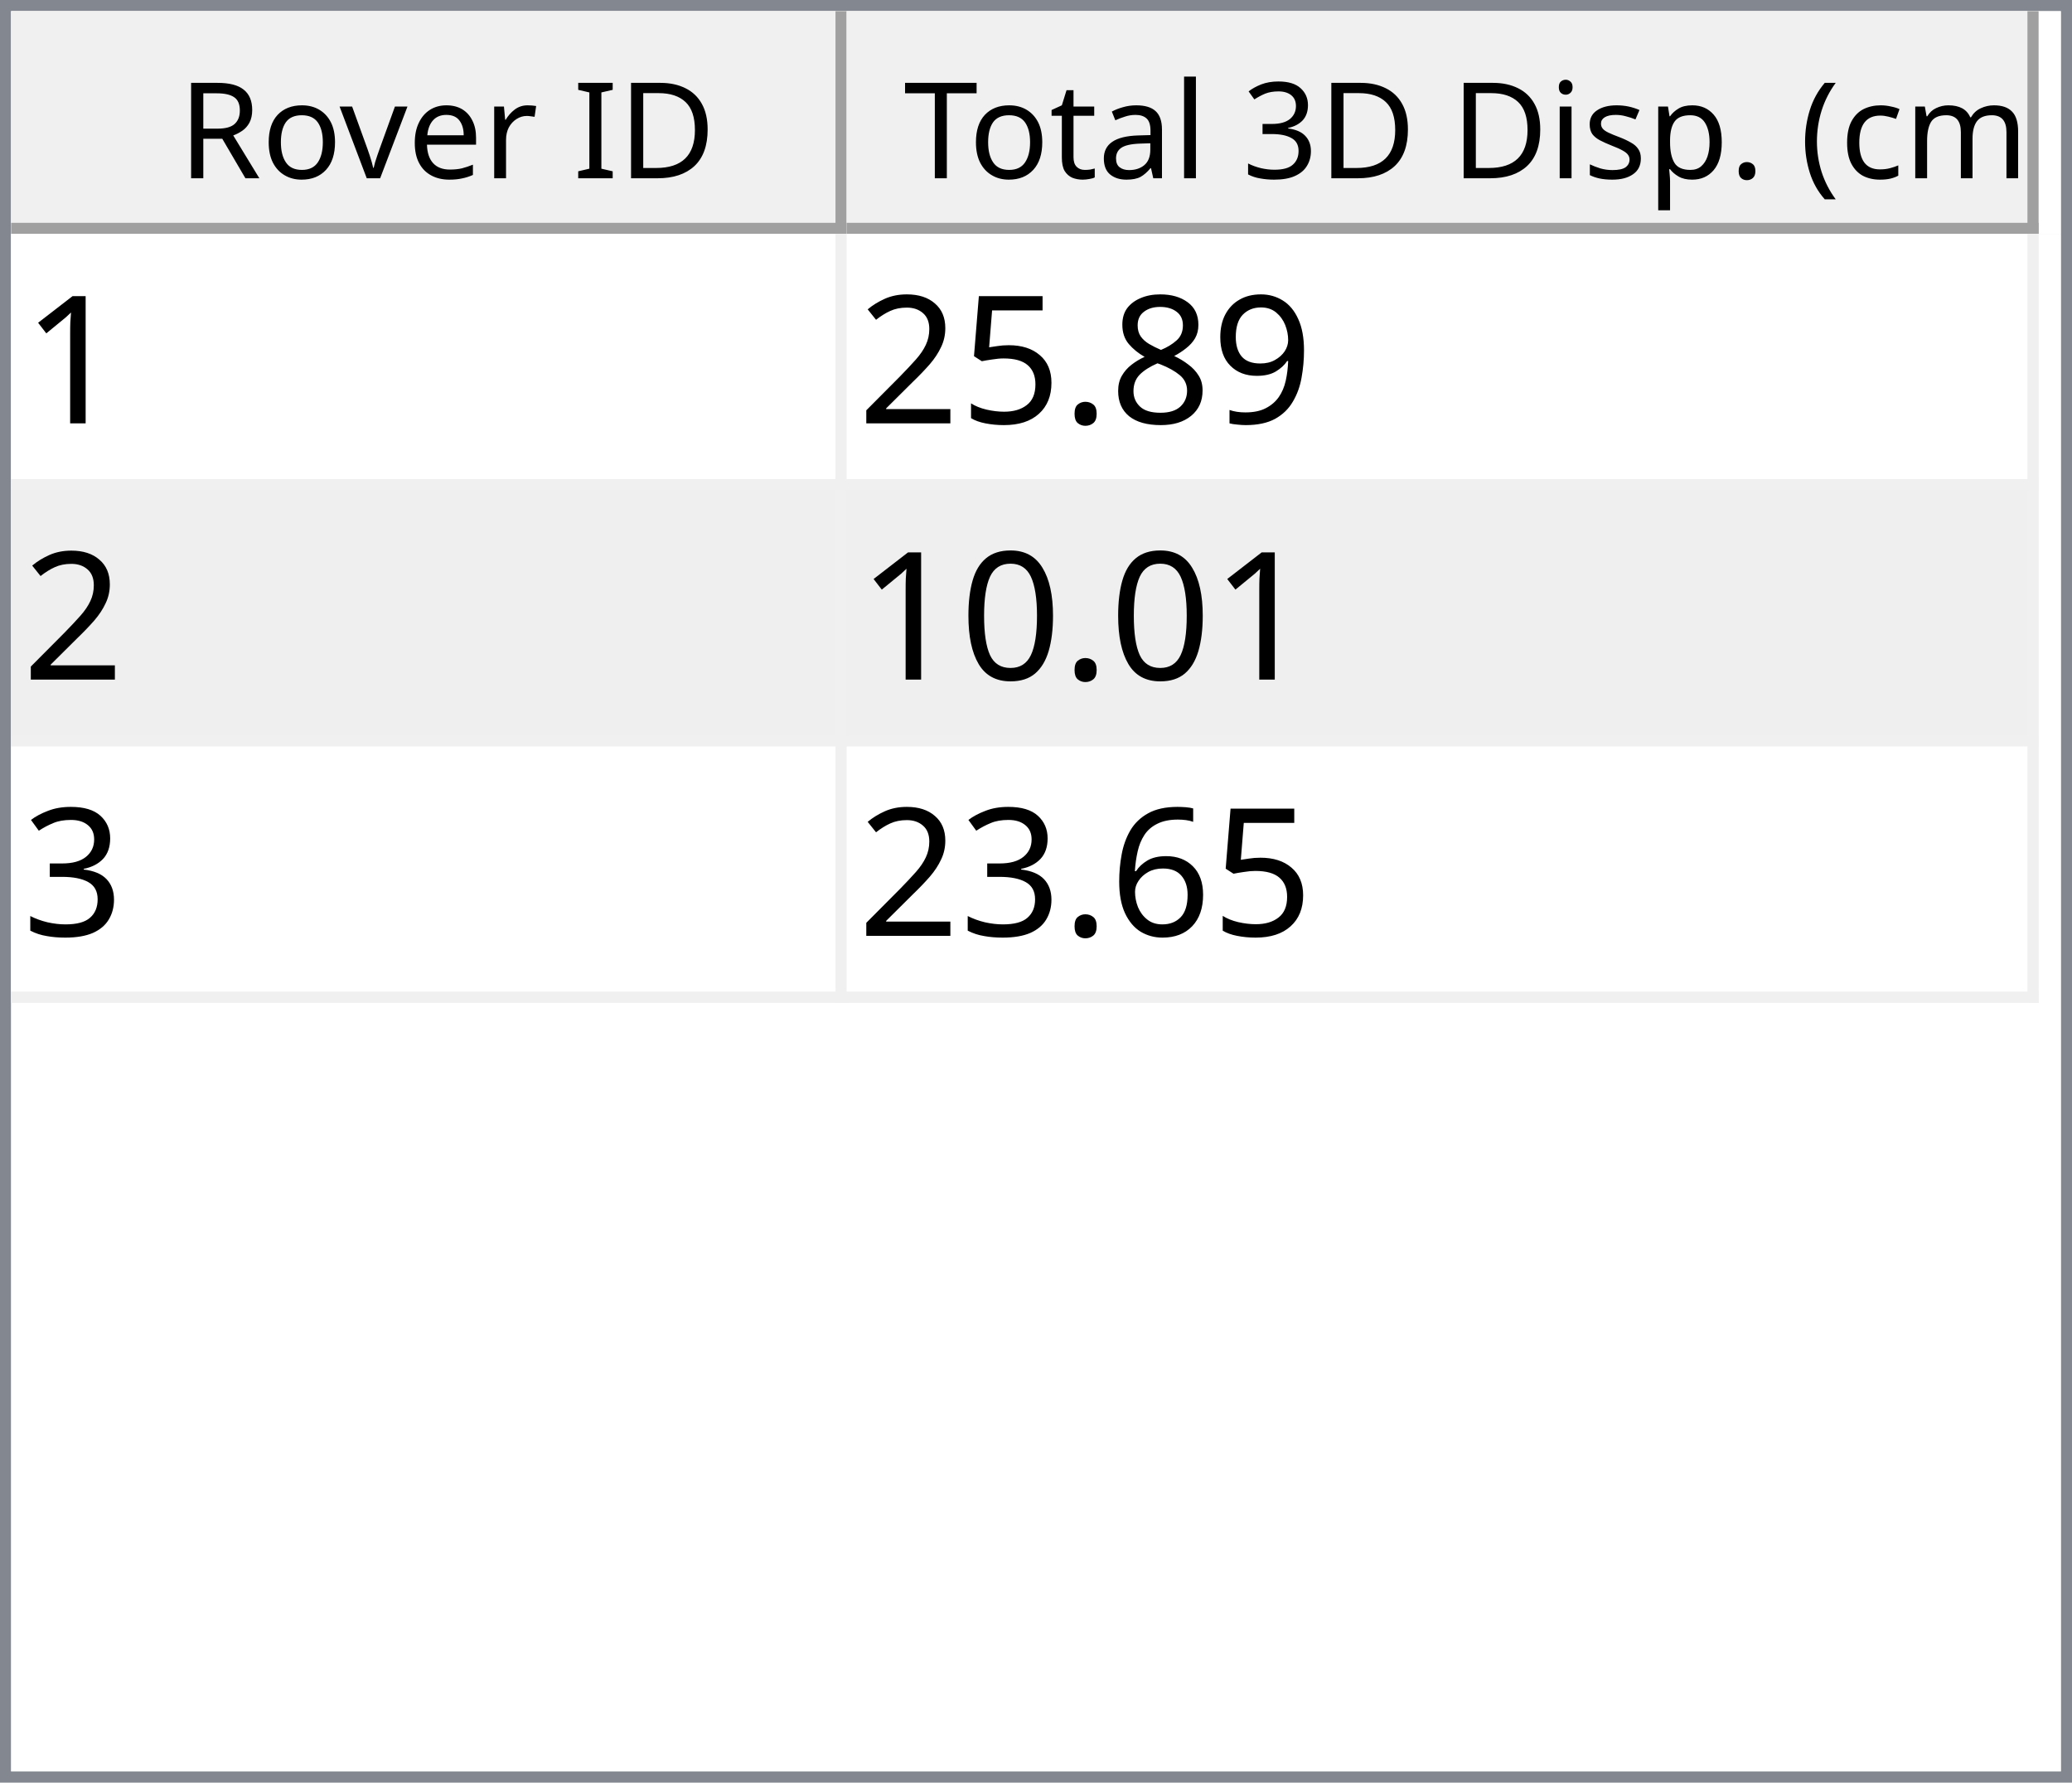
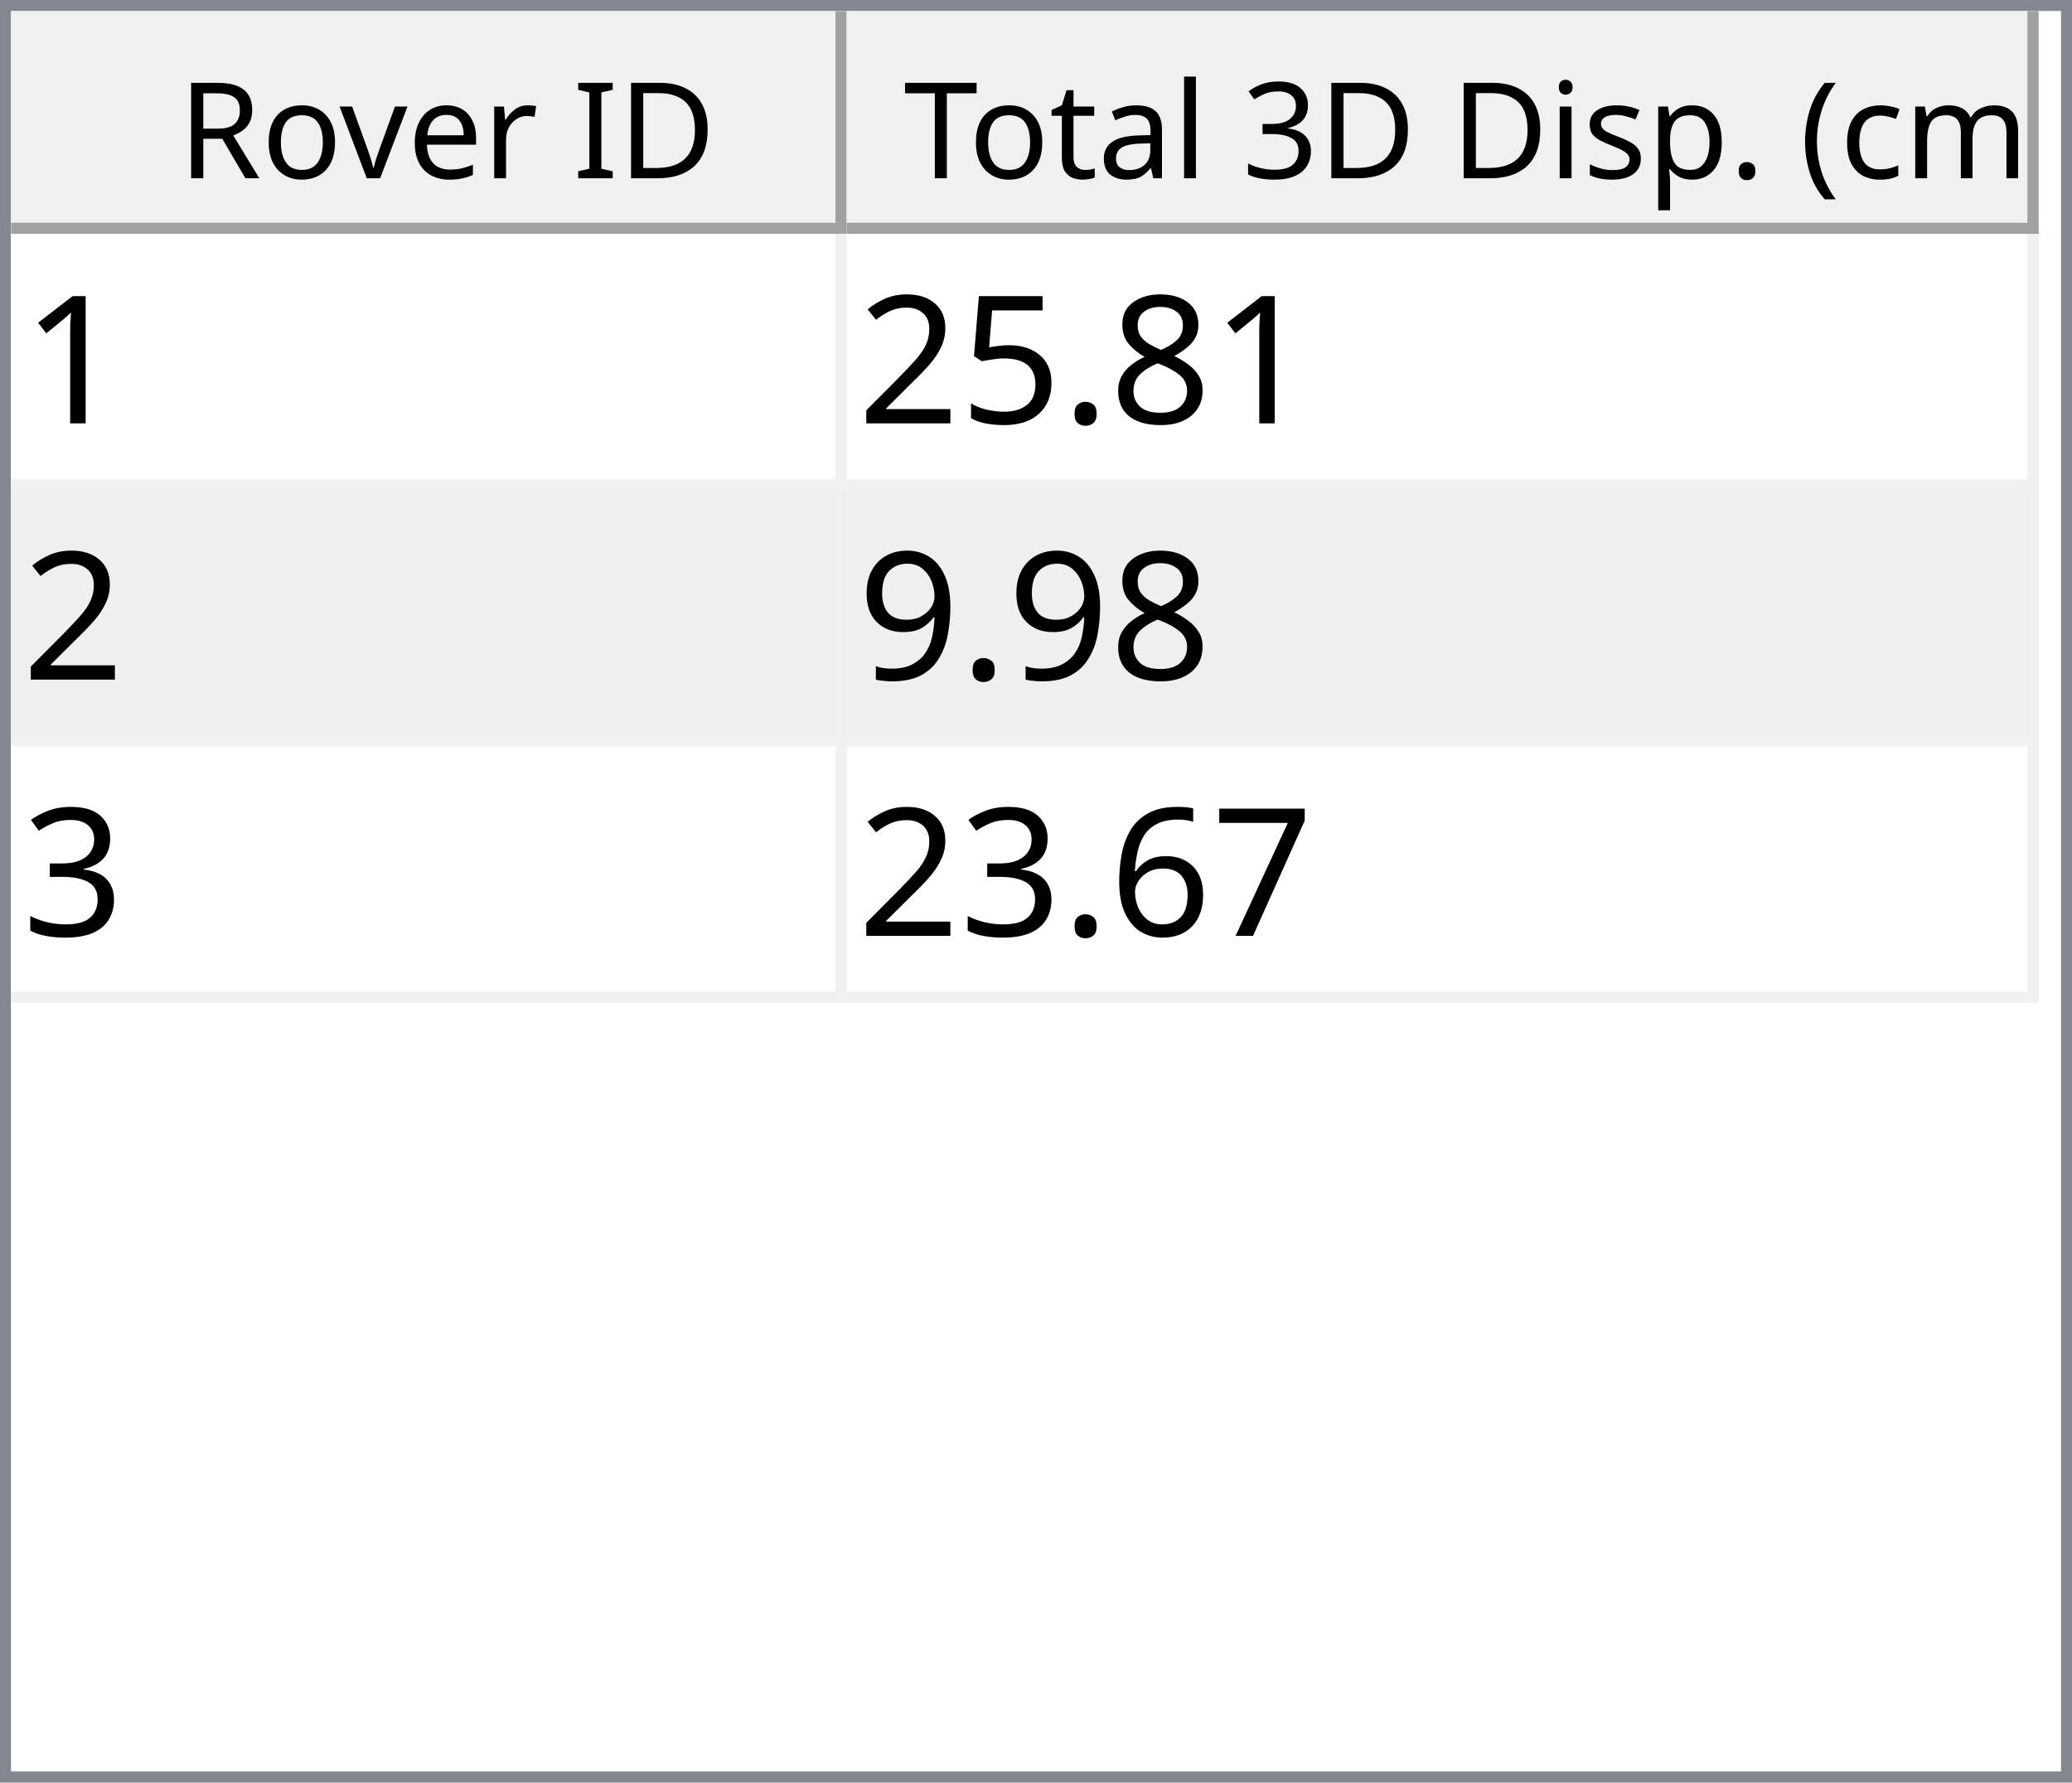
<svg xmlns="http://www.w3.org/2000/svg" style="fill-opacity:1; color-rendering:auto; color-interpolation:auto; text-rendering:auto; stroke:black; stroke-linecap:square; stroke-miterlimit:10; shape-rendering:auto; stroke-opacity:1; fill:black; stroke-dasharray:none; font-weight:normal; stroke-width:1; font-family:'Dialog'; font-style:normal; stroke-linejoin:miter; font-size:12px; stroke-dashoffset:0; image-rendering:auto;" width="186" height="160">
  <defs id="genericDefs" />
  <g>
    <defs id="defs1">
      <clipPath clipPathUnits="userSpaceOnUse" id="clipPath1">
        <path d="M0 0 L186 0 L186 160 L0 160 L0 0 Z" />
      </clipPath>
      <clipPath clipPathUnits="userSpaceOnUse" id="clipPath2">
        <path d="M0 0 L0 160 L186 160 L186 0 Z" />
      </clipPath>
      <clipPath clipPathUnits="userSpaceOnUse" id="clipPath3">
        <path d="M0 0 L0 20 L184 20 L184 0 Z" />
      </clipPath>
      <clipPath clipPathUnits="userSpaceOnUse" id="clipPath4">
        <path d="M0 0 L0 20 L75 20 L75 0 Z" />
      </clipPath>
      <clipPath clipPathUnits="userSpaceOnUse" id="clipPath5">
        <path d="M1 1 L1 19 L74 19 L74 1 Z" />
      </clipPath>
      <clipPath clipPathUnits="userSpaceOnUse" id="clipPath6">
        <path d="M0 0 L0 18 L73 18 L73 0 Z" />
      </clipPath>
      <clipPath clipPathUnits="userSpaceOnUse" id="clipPath7">
        <path d="M-0.5 -0.5 L-0.5 19.5 L74.5 19.5 L74.5 -0.5 Z" />
      </clipPath>
      <clipPath clipPathUnits="userSpaceOnUse" id="clipPath8">
        <path d="M0 0 L0 20 L107 20 L107 0 Z" />
      </clipPath>
      <clipPath clipPathUnits="userSpaceOnUse" id="clipPath9">
        <path d="M1 1 L1 19 L106 19 L106 1 Z" />
      </clipPath>
      <clipPath clipPathUnits="userSpaceOnUse" id="clipPath10">
        <path d="M0 0 L0 18 L105 18 L105 0 Z" />
      </clipPath>
      <clipPath clipPathUnits="userSpaceOnUse" id="clipPath11">
        <path d="M-0.5 -0.5 L-0.5 19.5 L106.5 19.5 L106.5 -0.5 Z" />
      </clipPath>
      <clipPath clipPathUnits="userSpaceOnUse" id="clipPath12">
        <path d="M0 0 L0 138 L184 138 L184 0 Z" />
      </clipPath>
      <clipPath clipPathUnits="userSpaceOnUse" id="clipPath13">
        <path d="M0 0 L0 69 L182 69 L182 0 Z" />
      </clipPath>
      <clipPath clipPathUnits="userSpaceOnUse" id="clipPath14">
        <path d="M-0.5 -0.5 L-0.5 68.5 L181.5 68.5 L181.5 -0.5 Z" />
      </clipPath>
      <clipPath clipPathUnits="userSpaceOnUse" id="clipPath15">
        <path d="M0 0 L0 22 L74 22 L74 0 Z" />
      </clipPath>
      <clipPath clipPathUnits="userSpaceOnUse" id="clipPath16">
        <path d="M0 0 L0 22 L106 22 L106 0 Z" />
      </clipPath>
      <font horiz-adv-x="64.551" id="font1">
        <font-face ascent="107.91" descent="25.098" units-per-em="100" style="font-style:normal; font-family:Segoe UI; font-weight:normal;" />
        <missing-glyph horiz-adv-x="64.551" d="M8.109 0 L8.109 68.266 L56.453 68.266 L56.453 0 L8.109 0 ZM15.328 7.234 L49.219 7.234 L49.219 61.031 L15.328 61.031 L15.328 7.234 Z" />
        <glyph unicode="D" horiz-adv-x="70.117" d="M9.188 0 L9.188 70.016 L28.516 70.016 Q65.531 70.016 65.531 35.891 Q65.531 19.672 55.25 9.836 Q44.969 0 27.734 0 L9.188 0 ZM17.391 62.594 L17.391 7.422 L27.828 7.422 Q41.609 7.422 49.273 14.797 Q56.938 22.172 56.938 35.688 Q56.938 62.594 28.328 62.594 L17.391 62.594 Z" />
        <glyph unicode="I" horiz-adv-x="26.611" d="M17.391 0 L9.188 0 L9.188 70.016 L17.391 70.016 L17.391 0 Z" />
        <glyph unicode=" " horiz-adv-x="27.393" d="" />
        <glyph unicode="r" horiz-adv-x="34.766" d="M34.188 41.891 Q32.078 43.5 28.125 43.5 Q23 43.5 19.555 38.672 Q16.109 33.844 16.109 25.484 L16.109 0 L8.109 0 L8.109 50 L16.109 50 L16.109 39.703 L16.312 39.703 Q18.016 44.969 21.531 47.922 Q25.047 50.875 29.391 50.875 Q32.516 50.875 34.188 50.203 L34.188 41.891 Z" />
        <glyph unicode="e" horiz-adv-x="52.295" d="M48.297 23 L12.984 23 Q13.188 14.656 17.484 10.109 Q21.781 5.562 29.297 5.562 Q37.75 5.562 44.828 11.141 L44.828 3.609 Q38.234 -1.172 27.391 -1.172 Q16.797 -1.172 10.742 5.641 Q4.688 12.453 4.688 24.812 Q4.688 36.469 11.305 43.82 Q17.922 51.172 27.734 51.172 Q37.547 51.172 42.922 44.828 Q48.297 38.484 48.297 27.203 L48.297 23 ZM40.094 29.781 Q40.047 36.719 36.75 40.578 Q33.453 44.438 27.594 44.438 Q21.922 44.438 17.969 40.383 Q14.016 36.328 13.094 29.781 L40.094 29.781 Z" />
        <glyph unicode="v" horiz-adv-x="47.9" d="M47.406 50 L27.484 0 L19.625 0 L0.688 50 L9.469 50 L22.172 13.672 Q23.578 9.672 23.922 6.688 L24.125 6.688 Q24.609 10.453 25.688 13.484 L38.969 50 L47.406 50 Z" />
        <glyph unicode="o" horiz-adv-x="58.594" d="M29 -1.172 Q17.922 -1.172 11.305 5.836 Q4.688 12.844 4.688 24.422 Q4.688 37.016 11.57 44.094 Q18.453 51.172 30.172 51.172 Q41.359 51.172 47.633 44.289 Q53.906 37.406 53.906 25.203 Q53.906 13.234 47.141 6.031 Q40.375 -1.172 29 -1.172 ZM29.594 44.438 Q21.875 44.438 17.383 39.188 Q12.891 33.938 12.891 24.703 Q12.891 15.828 17.43 10.695 Q21.969 5.562 29.594 5.562 Q37.359 5.562 41.531 10.594 Q45.703 15.625 45.703 24.906 Q45.703 34.281 41.531 39.359 Q37.359 44.438 29.594 44.438 Z" />
        <glyph unicode="R" horiz-adv-x="59.814" d="M59.375 0 L49.609 0 L37.891 19.625 Q36.281 22.359 34.766 24.289 Q33.25 26.219 31.664 27.438 Q30.078 28.656 28.25 29.219 Q26.422 29.781 24.125 29.781 L17.391 29.781 L17.391 0 L9.188 0 L9.188 70.016 L30.078 70.016 Q34.672 70.016 38.555 68.867 Q42.438 67.719 45.289 65.375 Q48.141 63.031 49.758 59.547 Q51.375 56.062 51.375 51.375 Q51.375 47.703 50.273 44.656 Q49.172 41.609 47.148 39.211 Q45.125 36.812 42.266 35.133 Q39.406 33.453 35.844 32.516 L35.844 32.328 Q37.594 31.547 38.891 30.547 Q40.188 29.547 41.359 28.18 Q42.531 26.812 43.68 25.078 Q44.828 23.344 46.234 21.047 L59.375 0 ZM17.391 62.594 L17.391 37.203 L28.516 37.203 Q31.594 37.203 34.203 38.133 Q36.812 39.062 38.719 40.797 Q40.625 42.531 41.703 45.047 Q42.781 47.562 42.781 50.688 Q42.781 56.297 39.141 59.445 Q35.5 62.594 28.609 62.594 L17.391 62.594 Z" />
        <glyph unicode=")" horiz-adv-x="30.176" d="M8.297 -15.922 L1.172 -15.922 Q16.406 2.344 16.406 26.812 Q16.406 51.469 1.078 70.016 L8.297 70.016 Q23.531 52.156 23.531 26.703 Q23.531 1.375 8.297 -15.922 Z" />
        <glyph unicode="m" horiz-adv-x="86.133" d="M79.109 0 L71.094 0 L71.094 28.719 Q71.094 37.016 68.531 40.727 Q65.969 44.438 59.906 44.438 Q54.781 44.438 51.195 39.75 Q47.609 35.062 47.609 28.516 L47.609 0 L39.594 0 L39.594 29.688 Q39.594 44.438 28.219 44.438 Q22.953 44.438 19.531 40.016 Q16.109 35.594 16.109 28.516 L16.109 0 L8.109 0 L8.109 50 L16.109 50 L16.109 42.094 L16.312 42.094 Q21.625 51.172 31.844 51.172 Q36.969 51.172 40.773 48.312 Q44.578 45.453 46 40.828 Q51.562 51.172 62.594 51.172 Q79.109 51.172 79.109 30.812 L79.109 0 Z" />
        <glyph unicode="c" horiz-adv-x="46.191" d="M42.188 2.297 Q36.422 -1.172 28.516 -1.172 Q17.828 -1.172 11.258 5.789 Q4.688 12.75 4.688 23.828 Q4.688 36.188 11.766 43.68 Q18.844 51.172 30.672 51.172 Q37.25 51.172 42.281 48.734 L42.281 40.531 Q36.719 44.438 30.375 44.438 Q22.703 44.438 17.797 38.945 Q12.891 33.453 12.891 24.516 Q12.891 15.719 17.508 10.641 Q22.125 5.562 29.891 5.562 Q36.422 5.562 42.188 9.906 L42.188 2.297 Z" />
        <glyph unicode="(" horiz-adv-x="30.176" d="M29.109 -15.922 L21.969 -15.922 Q6.844 1.375 6.844 26.703 Q6.844 52.156 21.969 70.016 L29.203 70.016 Q13.875 51.469 13.875 26.812 Q13.875 2.344 29.109 -15.922 Z" />
        <glyph unicode="." horiz-adv-x="21.68" d="M10.891 -1.078 Q8.641 -1.078 7.055 0.539 Q5.469 2.156 5.469 4.391 Q5.469 6.641 7.055 8.273 Q8.641 9.906 10.891 9.906 Q13.188 9.906 14.797 8.273 Q16.406 6.641 16.406 4.391 Q16.406 2.156 14.797 0.539 Q13.188 -1.078 10.891 -1.078 Z" />
        <glyph unicode="p" horiz-adv-x="58.789" d="M16.312 7.234 L16.109 7.234 L16.109 -23 L8.109 -23 L8.109 50 L16.109 50 L16.109 41.219 L16.312 41.219 Q22.219 51.172 33.594 51.172 Q43.266 51.172 48.688 44.461 Q54.109 37.75 54.109 26.469 Q54.109 13.922 48 6.375 Q41.891 -1.172 31.297 -1.172 Q21.578 -1.172 16.312 7.234 ZM16.109 27.391 L16.109 20.406 Q16.109 14.203 20.141 9.883 Q24.172 5.562 30.375 5.562 Q37.641 5.562 41.773 11.133 Q45.906 16.703 45.906 26.609 Q45.906 34.969 42.047 39.703 Q38.188 44.438 31.594 44.438 Q24.609 44.438 20.359 39.578 Q16.109 34.719 16.109 27.391 Z" />
        <glyph unicode="s" horiz-adv-x="42.432" d="M5.078 1.812 L5.078 10.406 Q11.625 5.562 19.484 5.562 Q30.031 5.562 30.031 12.594 Q30.031 14.594 29.125 15.992 Q28.219 17.391 26.68 18.461 Q25.141 19.531 23.07 20.383 Q21 21.234 18.609 22.172 Q15.281 23.484 12.766 24.828 Q10.25 26.172 8.57 27.859 Q6.891 29.547 6.031 31.695 Q5.172 33.844 5.172 36.719 Q5.172 40.234 6.789 42.945 Q8.406 45.656 11.086 47.484 Q13.766 49.312 17.211 50.242 Q20.656 51.172 24.312 51.172 Q30.812 51.172 35.938 48.922 L35.938 40.828 Q30.422 44.438 23.25 44.438 Q21 44.438 19.195 43.922 Q17.391 43.406 16.094 42.477 Q14.797 41.547 14.086 40.258 Q13.375 38.969 13.375 37.406 Q13.375 35.453 14.086 34.133 Q14.797 32.812 16.164 31.789 Q17.531 30.766 19.484 29.938 Q21.438 29.109 23.922 28.125 Q27.25 26.859 29.883 25.516 Q32.516 24.172 34.375 22.484 Q36.234 20.797 37.234 18.602 Q38.234 16.406 38.234 13.375 Q38.234 9.672 36.602 6.938 Q34.969 4.203 32.234 2.398 Q29.5 0.594 25.93 -0.289 Q22.359 -1.172 18.453 -1.172 Q10.75 -1.172 5.078 1.812 Z" />
        <glyph unicode="i" horiz-adv-x="24.219" d="M12.203 62.703 Q10.062 62.703 8.547 64.164 Q7.031 65.625 7.031 67.875 Q7.031 70.125 8.547 71.609 Q10.062 73.094 12.203 73.094 Q14.406 73.094 15.945 71.609 Q17.484 70.125 17.484 67.875 Q17.484 65.719 15.945 64.211 Q14.406 62.703 12.203 62.703 ZM16.109 0 L8.109 0 L8.109 50 L16.109 50 L16.109 0 Z" />
        <glyph unicode="3" horiz-adv-x="53.906" d="M46.531 19.828 Q46.531 15.094 44.75 11.211 Q42.969 7.328 39.719 4.57 Q36.469 1.812 31.93 0.297 Q27.391 -1.219 21.922 -1.219 Q11.922 -1.219 6 2.594 L6 11.188 Q13.094 5.609 22.219 5.609 Q25.875 5.609 28.828 6.539 Q31.781 7.469 33.906 9.227 Q36.031 10.984 37.18 13.477 Q38.328 15.969 38.328 19.094 Q38.328 32.812 18.797 32.812 L12.984 32.812 L12.984 39.594 L18.5 39.594 Q35.797 39.594 35.797 52.484 Q35.797 64.406 22.609 64.406 Q15.188 64.406 8.688 59.422 L8.688 67.188 Q15.375 71.188 24.609 71.188 Q29 71.188 32.57 69.969 Q36.141 68.75 38.68 66.555 Q41.219 64.359 42.609 61.281 Q44 58.203 44 54.5 Q44 40.672 30.031 36.719 L30.031 36.531 Q33.594 36.141 36.625 34.797 Q39.656 33.453 41.852 31.305 Q44.047 29.156 45.289 26.25 Q46.531 23.344 46.531 19.828 Z" />
        <glyph unicode="l" horiz-adv-x="24.219" d="M16.109 0 L8.109 0 L8.109 74.031 L16.109 74.031 L16.109 0 Z" />
        <glyph unicode="a" horiz-adv-x="50.879" d="M43.891 0 L35.891 0 L35.891 7.812 L35.688 7.812 Q30.469 -1.172 20.312 -1.172 Q12.844 -1.172 8.617 2.781 Q4.391 6.734 4.391 13.281 Q4.391 27.297 20.906 29.594 L35.891 31.688 Q35.891 44.438 25.594 44.438 Q16.547 44.438 9.281 38.281 L9.281 46.484 Q16.656 51.172 26.266 51.172 Q43.891 51.172 43.891 32.516 L43.891 0 ZM35.891 25.297 L23.828 23.641 Q18.266 22.859 15.43 20.875 Q12.594 18.891 12.594 13.875 Q12.594 10.203 15.211 7.883 Q17.828 5.562 22.172 5.562 Q28.125 5.562 32.008 9.742 Q35.891 13.922 35.891 20.312 L35.891 25.297 Z" />
        <glyph unicode="t" horiz-adv-x="33.887" d="M31.297 0.484 Q28.469 -1.078 23.828 -1.078 Q10.688 -1.078 10.688 13.578 L10.688 43.172 L2.094 43.172 L2.094 50 L10.688 50 L10.688 62.203 L18.703 64.797 L18.703 50 L31.297 50 L31.297 43.172 L18.703 43.172 L18.703 14.984 Q18.703 9.969 20.414 7.82 Q22.125 5.672 26.078 5.672 Q29.109 5.672 31.297 7.328 L31.297 0.484 Z" />
        <glyph unicode="T" horiz-adv-x="52.393" d="M50.594 62.594 L30.375 62.594 L30.375 0 L22.172 0 L22.172 62.594 L2 62.594 L2 70.016 L50.594 70.016 L50.594 62.594 Z" />
      </font>
      <font horiz-adv-x="75.0" id="font2">
        <font-face ascent="100.537" descent="21.973" units-per-em="100" style="font-style:normal; font-family:sans-serif; font-weight:normal;" />
        <missing-glyph horiz-adv-x="75.0" d="M12.5 0 L12.5 62.5 L62.5 62.5 L62.5 0 L12.5 0 ZM14.062 1.562 L60.938 1.562 L60.938 60.938 L14.062 60.938 L14.062 1.562 Z" />
        <glyph unicode="1" horiz-adv-x="55.615" d="M37.25 0 L28.469 0 L28.469 56 Q25.297 52.984 20.141 49.953 Q14.984 46.922 10.891 45.406 L10.891 53.906 Q18.266 57.375 23.781 62.305 Q29.297 67.234 31.594 71.875 L37.25 71.875 L37.25 0 Z" />
-         <glyph unicode="9" horiz-adv-x="55.615" d="M5.469 16.547 L13.922 17.328 Q14.984 11.375 18.016 8.688 Q21.047 6 25.781 6 Q29.828 6 32.883 7.859 Q35.938 9.719 37.891 12.82 Q39.844 15.922 41.164 21.195 Q42.484 26.469 42.484 31.938 Q42.484 32.516 42.438 33.688 Q39.797 29.5 35.234 26.883 Q30.672 24.266 25.344 24.266 Q16.453 24.266 10.305 30.711 Q4.156 37.156 4.156 47.703 Q4.156 58.594 10.578 65.234 Q17 71.875 26.656 71.875 Q33.641 71.875 39.43 68.117 Q45.219 64.359 48.219 57.398 Q51.219 50.438 51.219 37.25 Q51.219 23.531 48.242 15.406 Q45.266 7.281 39.383 3.031 Q33.5 -1.219 25.594 -1.219 Q17.188 -1.219 11.867 3.445 Q6.547 8.109 5.469 16.547 ZM41.453 48.141 Q41.453 55.719 37.43 60.156 Q33.406 64.594 27.734 64.594 Q21.875 64.594 17.531 59.812 Q13.188 55.031 13.188 47.406 Q13.188 40.578 17.312 36.305 Q21.438 32.031 27.484 32.031 Q33.594 32.031 37.523 36.305 Q41.453 40.578 41.453 48.141 Z" />
        <glyph unicode="8" horiz-adv-x="55.615" d="M17.672 38.812 Q12.203 40.828 9.57 44.539 Q6.938 48.25 6.938 53.422 Q6.938 61.234 12.555 66.555 Q18.172 71.875 27.484 71.875 Q36.859 71.875 42.578 66.43 Q48.297 60.984 48.297 53.172 Q48.297 48.188 45.68 44.508 Q43.062 40.828 37.75 38.812 Q44.344 36.672 47.781 31.883 Q51.219 27.094 51.219 20.453 Q51.219 11.281 44.727 5.031 Q38.234 -1.219 27.641 -1.219 Q17.047 -1.219 10.547 5.055 Q4.047 11.328 4.047 20.703 Q4.047 27.688 7.594 32.398 Q11.141 37.109 17.672 38.812 ZM15.922 53.719 Q15.922 48.641 19.195 45.414 Q22.469 42.188 27.688 42.188 Q32.766 42.188 36.016 45.383 Q39.266 48.578 39.266 53.219 Q39.266 58.062 35.914 61.359 Q32.562 64.656 27.594 64.656 Q22.562 64.656 19.242 61.43 Q15.922 58.203 15.922 53.719 ZM13.094 20.656 Q13.094 16.891 14.875 13.375 Q16.656 9.859 20.172 7.93 Q23.688 6 27.734 6 Q34.031 6 38.133 10.055 Q42.234 14.109 42.234 20.359 Q42.234 26.703 38.016 30.859 Q33.797 35.016 27.438 35.016 Q21.234 35.016 17.164 30.914 Q13.094 26.812 13.094 20.656 Z" />
        <glyph unicode="." horiz-adv-x="27.783" d="M9.078 0 L9.078 10.016 L19.094 10.016 L19.094 0 L9.078 0 Z" />
        <glyph unicode="5" horiz-adv-x="55.615" d="M4.156 18.75 L13.375 19.531 Q14.406 12.797 18.141 9.398 Q21.875 6 27.156 6 Q33.5 6 37.891 10.789 Q42.281 15.578 42.281 23.484 Q42.281 31 38.062 35.352 Q33.844 39.703 27 39.703 Q22.75 39.703 19.336 37.773 Q15.922 35.844 13.969 32.766 L5.719 33.844 L12.641 70.609 L48.25 70.609 L48.25 62.203 L19.672 62.203 L15.828 42.969 Q22.266 47.469 29.344 47.469 Q38.719 47.469 45.164 40.969 Q51.609 34.469 51.609 24.266 Q51.609 14.547 45.953 7.469 Q39.062 -1.219 27.156 -1.219 Q17.391 -1.219 11.211 4.25 Q5.031 9.719 4.156 18.75 Z" />
        <glyph unicode="2" horiz-adv-x="55.615" d="M50.344 8.453 L50.344 0 L3.031 0 Q2.938 3.172 4.047 6.109 Q5.859 10.938 9.836 15.625 Q13.812 20.312 21.344 26.469 Q33.016 36.031 37.117 41.625 Q41.219 47.219 41.219 52.203 Q41.219 57.422 37.477 61.008 Q33.734 64.594 27.734 64.594 Q21.391 64.594 17.578 60.789 Q13.766 56.984 13.719 50.25 L4.688 51.172 Q5.609 61.281 11.664 66.578 Q17.719 71.875 27.938 71.875 Q38.234 71.875 44.242 66.164 Q50.25 60.453 50.25 52 Q50.25 47.703 48.492 43.555 Q46.734 39.406 42.656 34.812 Q38.578 30.219 29.109 22.219 Q21.188 15.578 18.945 13.211 Q16.703 10.844 15.234 8.453 L50.344 8.453 Z" />
-         <glyph unicode="0" horiz-adv-x="55.615" d="M4.156 35.297 Q4.156 48 6.766 55.742 Q9.375 63.484 14.523 67.68 Q19.672 71.875 27.484 71.875 Q33.25 71.875 37.594 69.555 Q41.938 67.234 44.773 62.867 Q47.609 58.5 49.219 52.227 Q50.828 45.953 50.828 35.297 Q50.828 22.703 48.242 14.969 Q45.656 7.234 40.508 3.008 Q35.359 -1.219 27.484 -1.219 Q17.141 -1.219 11.234 6.203 Q4.156 15.141 4.156 35.297 ZM13.188 35.297 Q13.188 17.672 17.312 11.836 Q21.438 6 27.484 6 Q33.547 6 37.672 11.859 Q41.797 17.719 41.797 35.297 Q41.797 52.984 37.672 58.789 Q33.547 64.594 27.391 64.594 Q21.344 64.594 17.719 59.469 Q13.188 52.938 13.188 35.297 Z" />
+         <glyph unicode="9" horiz-adv-x="55.615" d="M5.469 16.547 L13.922 17.328 Q14.984 11.375 18.016 8.688 Q21.047 6 25.781 6 Q29.828 6 32.883 7.859 Q35.938 9.719 37.891 12.82 Q39.844 15.922 41.164 21.195 Q42.484 26.469 42.484 31.938 Q42.484 32.516 42.438 33.688 Q39.797 29.5 35.234 26.883 Q30.672 24.266 25.344 24.266 Q16.453 24.266 10.305 30.711 Q4.156 37.156 4.156 47.703 Q4.156 58.594 10.578 65.234 Q17 71.875 26.656 71.875 Q33.641 71.875 39.43 68.117 Q45.219 64.359 48.219 57.398 Q51.219 50.438 51.219 37.25 Q51.219 23.531 48.242 15.406 Q45.266 7.281 39.383 3.031 Q33.5 -1.219 25.594 -1.219 Q17.188 -1.219 11.867 3.445 Q6.547 8.109 5.469 16.547 ZM41.453 48.141 Q41.453 55.719 37.43 60.156 Q33.406 64.594 27.734 64.594 Q21.875 64.594 17.531 59.812 Q13.188 55.031 13.188 47.406 Q13.188 40.578 17.312 36.305 Q21.438 32.031 27.484 32.031 Q33.594 32.031 37.523 36.305 Q41.453 40.578 41.453 48.141 Z" />
        <glyph unicode="3" horiz-adv-x="55.615" d="M4.203 18.891 L12.984 20.062 Q14.5 12.594 18.141 9.297 Q21.781 6 27 6 Q33.203 6 37.477 10.297 Q41.75 14.594 41.75 20.953 Q41.75 27 37.797 30.93 Q33.844 34.859 27.734 34.859 Q25.25 34.859 21.531 33.891 L22.516 41.609 Q23.391 41.5 23.922 41.5 Q29.547 41.5 34.039 44.43 Q38.531 47.359 38.531 53.469 Q38.531 58.297 35.258 61.477 Q31.984 64.656 26.812 64.656 Q21.688 64.656 18.266 61.43 Q14.844 58.203 13.875 51.766 L5.078 53.328 Q6.688 62.156 12.398 67.016 Q18.109 71.875 26.609 71.875 Q32.469 71.875 37.398 69.359 Q42.328 66.844 44.945 62.5 Q47.562 58.156 47.562 53.266 Q47.562 48.641 45.07 44.828 Q42.578 41.016 37.703 38.766 Q44.047 37.312 47.562 32.695 Q51.078 28.078 51.078 21.141 Q51.078 11.766 44.242 5.25 Q37.406 -1.266 26.953 -1.266 Q17.531 -1.266 11.305 4.352 Q5.078 9.969 4.203 18.891 Z" />
+         <glyph unicode="7" horiz-adv-x="55.615" d="M4.734 62.203 L4.734 70.656 L51.078 70.656 L51.078 63.812 Q44.234 56.547 37.523 44.484 Q30.812 32.422 27.156 19.672 Q24.516 10.688 23.781 0 L14.75 0 Q14.891 8.453 18.062 20.414 Q21.234 32.375 27.172 43.484 Q33.109 54.594 39.797 62.203 L4.734 62.203 Z" />
        <glyph unicode="6" horiz-adv-x="55.615" d="M49.75 54.047 L41.016 53.375 Q39.844 58.547 37.703 60.891 Q34.125 64.656 28.906 64.656 Q24.703 64.656 21.531 62.312 Q17.391 59.281 14.992 53.469 Q12.594 47.656 12.5 36.922 Q15.672 41.75 20.266 44.094 Q24.859 46.438 29.891 46.438 Q38.672 46.438 44.852 39.969 Q51.031 33.5 51.031 23.25 Q51.031 16.5 48.125 10.719 Q45.219 4.938 40.141 1.859 Q35.062 -1.219 28.609 -1.219 Q17.625 -1.219 10.695 6.859 Q3.766 14.938 3.766 33.5 Q3.766 54.25 11.422 63.672 Q18.109 71.875 29.438 71.875 Q37.891 71.875 43.289 67.141 Q48.688 62.406 49.75 54.047 ZM13.875 23.188 Q13.875 18.656 15.797 14.508 Q17.719 10.359 21.188 8.18 Q24.656 6 28.469 6 Q34.031 6 38.039 10.492 Q42.047 14.984 42.047 22.703 Q42.047 30.125 38.086 34.398 Q34.125 38.672 28.125 38.672 Q22.172 38.672 18.023 34.398 Q13.875 30.125 13.875 23.188 Z" />
      </font>
    </defs>
    <g style="fill:white; stroke:white;">
      <rect x="0" y="0" width="186" style="clip-path:url(#clipPath1); stroke:none;" height="160" />
    </g>
    <g style="fill:white; text-rendering:optimizeSpeed; color-rendering:optimizeSpeed; image-rendering:optimizeSpeed; shape-rendering:crispEdges; stroke:white; color-interpolation:sRGB;">
      <rect x="0" width="186" height="160" y="0" style="stroke:none;" />
      <path style="stroke:none;" d="M0 160 L186 160 L186 0 L0 0 Z" />
    </g>
    <g style="fill:rgb(240,240,240); font-family:'Segoe UI'; stroke:rgb(240,240,240);">
      <rect x="0" y="0" width="186" style="clip-path:url(#clipPath2); stroke:none;" height="160" />
    </g>
    <g style="fill:rgb(130,135,144); font-family:'Segoe UI'; stroke:rgb(130,135,144);">
      <path d="M0 0 L186 0 L186 160 L0 160 L0 0 ZM1 1 L185 1 L185 159 L1 159 L1 1 Z" style="fill-rule:evenodd; clip-path:url(#clipPath2); stroke:none;" />
    </g>
    <g style="fill:white; font-family:'Segoe UI'; stroke:white;" transform="translate(1,1)">
      <rect x="0" y="0" width="184" style="clip-path:url(#clipPath3); stroke:none;" height="20" />
    </g>
    <g style="fill:rgb(240,240,240); font-family:'Segoe UI'; stroke:rgb(240,240,240);" transform="translate(1,1)">
      <rect x="0" y="0" width="75" style="clip-path:url(#clipPath4); stroke:none;" height="20" />
    </g>
    <g style="font-family:'Segoe UI';" transform="translate(2,2)">
      <text x="14" xml:space="preserve" y="14" style="clip-path:url(#clipPath6); stroke:none;">Rover ID</text>
    </g>
    <g style="fill:rgb(160,160,160); font-family:'Segoe UI'; stroke:rgb(160,160,160); stroke-linejoin:bevel;" transform="translate(1.5,1.5)">
      <line x1="74" x2="74" y1="0" style="fill:none; clip-path:url(#clipPath7);" y2="19" />
    </g>
    <g style="fill:rgb(160,160,160); font-family:'Segoe UI'; stroke:rgb(160,160,160); stroke-linejoin:bevel;" transform="matrix(1,0,0,1,1,1) translate(0.5,0.5)">
      <line x1="0" x2="74" y1="19" style="fill:none; clip-path:url(#clipPath7);" y2="19" />
    </g>
    <g style="fill:rgb(240,240,240); font-family:'Segoe UI'; stroke:rgb(240,240,240);" transform="translate(76,1)">
      <rect x="0" y="0" width="107" style="clip-path:url(#clipPath8); stroke:none;" height="20" />
    </g>
    <g style="font-family:'Segoe UI';" transform="translate(77,2)">
      <text x="1" xml:space="preserve" y="14" style="clip-path:url(#clipPath10); stroke:none;"> Total 3D Disp. (cm)</text>
    </g>
    <g style="fill:rgb(160,160,160); font-family:'Segoe UI'; stroke:rgb(160,160,160); stroke-linejoin:bevel;" transform="translate(76.5,1.5)">
      <line x1="106" x2="106" y1="0" style="fill:none; clip-path:url(#clipPath11);" y2="19" />
    </g>
    <g style="fill:rgb(160,160,160); font-family:'Segoe UI'; stroke:rgb(160,160,160); stroke-linejoin:bevel;" transform="matrix(1,0,0,1,76,1) translate(0.5,0.5)">
      <line x1="0" x2="106" y1="19" style="fill:none; clip-path:url(#clipPath11);" y2="19" />
    </g>
    <g style="fill:white; font-family:'Segoe UI'; stroke:white;" transform="translate(1,21)">
      <rect x="0" y="0" width="184" style="clip-path:url(#clipPath12); stroke:none;" height="138" />
    </g>
    <g style="fill:rgb(240,240,240); font-size:16px; font-family:sans-serif; stroke:rgb(240,240,240);" transform="translate(1,21)">
      <rect x="0" y="0" width="182" style="clip-path:url(#clipPath13); stroke:none;" height="69" />
      <line transform="translate(0.5,0.5)" x1="0" x2="181" y1="22" style="clip-path:url(#clipPath14); fill:none; stroke-linejoin:bevel;" y2="22" />
    </g>
    <g transform="matrix(1,0,0,1,1,21) translate(0.5,0.5)" style="fill:rgb(240,240,240); font-size:16px; font-family:sans-serif; stroke:rgb(240,240,240); stroke-linejoin:bevel;">
      <line x1="0" x2="181" y1="45" style="fill:none; clip-path:url(#clipPath14);" y2="45" />
    </g>
    <g transform="matrix(1,0,0,1,1,21) translate(0.5,0.5)" style="fill:rgb(240,240,240); font-size:16px; font-family:sans-serif; stroke:rgb(240,240,240); stroke-linejoin:bevel;">
      <line x1="0" x2="181" y1="68" style="fill:none; clip-path:url(#clipPath14);" y2="68" />
    </g>
    <g transform="matrix(1,0,0,1,1,21) translate(0.5,0.5)" style="fill:rgb(240,240,240); font-size:16px; font-family:sans-serif; stroke:rgb(240,240,240); stroke-linejoin:bevel;">
      <line x1="74" x2="74" y1="0" style="fill:none; clip-path:url(#clipPath14);" y2="68" />
    </g>
    <g transform="matrix(1,0,0,1,1,21) translate(0.5,0.5)" style="fill:rgb(240,240,240); font-size:16px; font-family:sans-serif; stroke:rgb(240,240,240); stroke-linejoin:bevel;">
      <line x1="181" x2="181" y1="0" style="fill:none; clip-path:url(#clipPath14);" y2="68" />
    </g>
    <g style="fill:white; font-size:16px; font-family:sans-serif; stroke:white;" transform="matrix(1,0,0,1,1,21)">
      <rect x="0" y="0" width="74" style="clip-path:url(#clipPath15); stroke:none;" height="22" />
      <text x="1" y="17" style="fill:black; clip-path:url(#clipPath15); stroke:none;" xml:space="preserve">1</text>
    </g>
    <g style="fill:white; font-size:16px; font-family:sans-serif; stroke:white;" transform="matrix(1,0,0,1,1,21) translate(75,0)">
      <rect x="0" y="0" width="106" style="clip-path:url(#clipPath16); stroke:none;" height="22" />
-       <text x="1" y="17" style="fill:black; clip-path:url(#clipPath16); stroke:none;" xml:space="preserve">25.89</text>
+       <text x="1" y="17" style="fill:black; clip-path:url(#clipPath16); stroke:none;" xml:space="preserve">25.81</text>
    </g>
    <g style="fill:rgb(239,239,239); font-size:16px; font-family:sans-serif; stroke:rgb(239,239,239);" transform="matrix(1,0,0,1,1,21) translate(0,23)">
      <rect x="0" y="0" width="74" style="clip-path:url(#clipPath15); stroke:none;" height="22" />
      <text x="1" y="17" style="fill:black; clip-path:url(#clipPath15); stroke:none;" xml:space="preserve">2</text>
    </g>
    <g style="fill:rgb(239,239,239); font-size:16px; font-family:sans-serif; stroke:rgb(239,239,239);" transform="matrix(1,0,0,1,1,21) translate(75,23)">
      <rect x="0" y="0" width="106" style="clip-path:url(#clipPath16); stroke:none;" height="22" />
-       <text x="1" y="17" style="fill:black; clip-path:url(#clipPath16); stroke:none;" xml:space="preserve">10.01</text>
+       <text x="1" y="17" style="fill:black; clip-path:url(#clipPath16); stroke:none;" xml:space="preserve">9.98</text>
    </g>
    <g style="fill:white; font-size:16px; font-family:sans-serif; stroke:white;" transform="matrix(1,0,0,1,1,21) translate(0,46)">
      <rect x="0" y="0" width="74" style="clip-path:url(#clipPath15); stroke:none;" height="22" />
      <text x="1" y="17" style="fill:black; clip-path:url(#clipPath15); stroke:none;" xml:space="preserve">3</text>
    </g>
    <g style="fill:white; font-size:16px; font-family:sans-serif; stroke:white;" transform="matrix(1,0,0,1,1,21) translate(75,46)">
      <rect x="0" y="0" width="106" style="clip-path:url(#clipPath16); stroke:none;" height="22" />
-       <text x="1" y="17" style="fill:black; clip-path:url(#clipPath16); stroke:none;" xml:space="preserve">23.65</text>
+       <text x="1" y="17" style="fill:black; clip-path:url(#clipPath16); stroke:none;" xml:space="preserve">23.67</text>
    </g>
  </g>
</svg>
